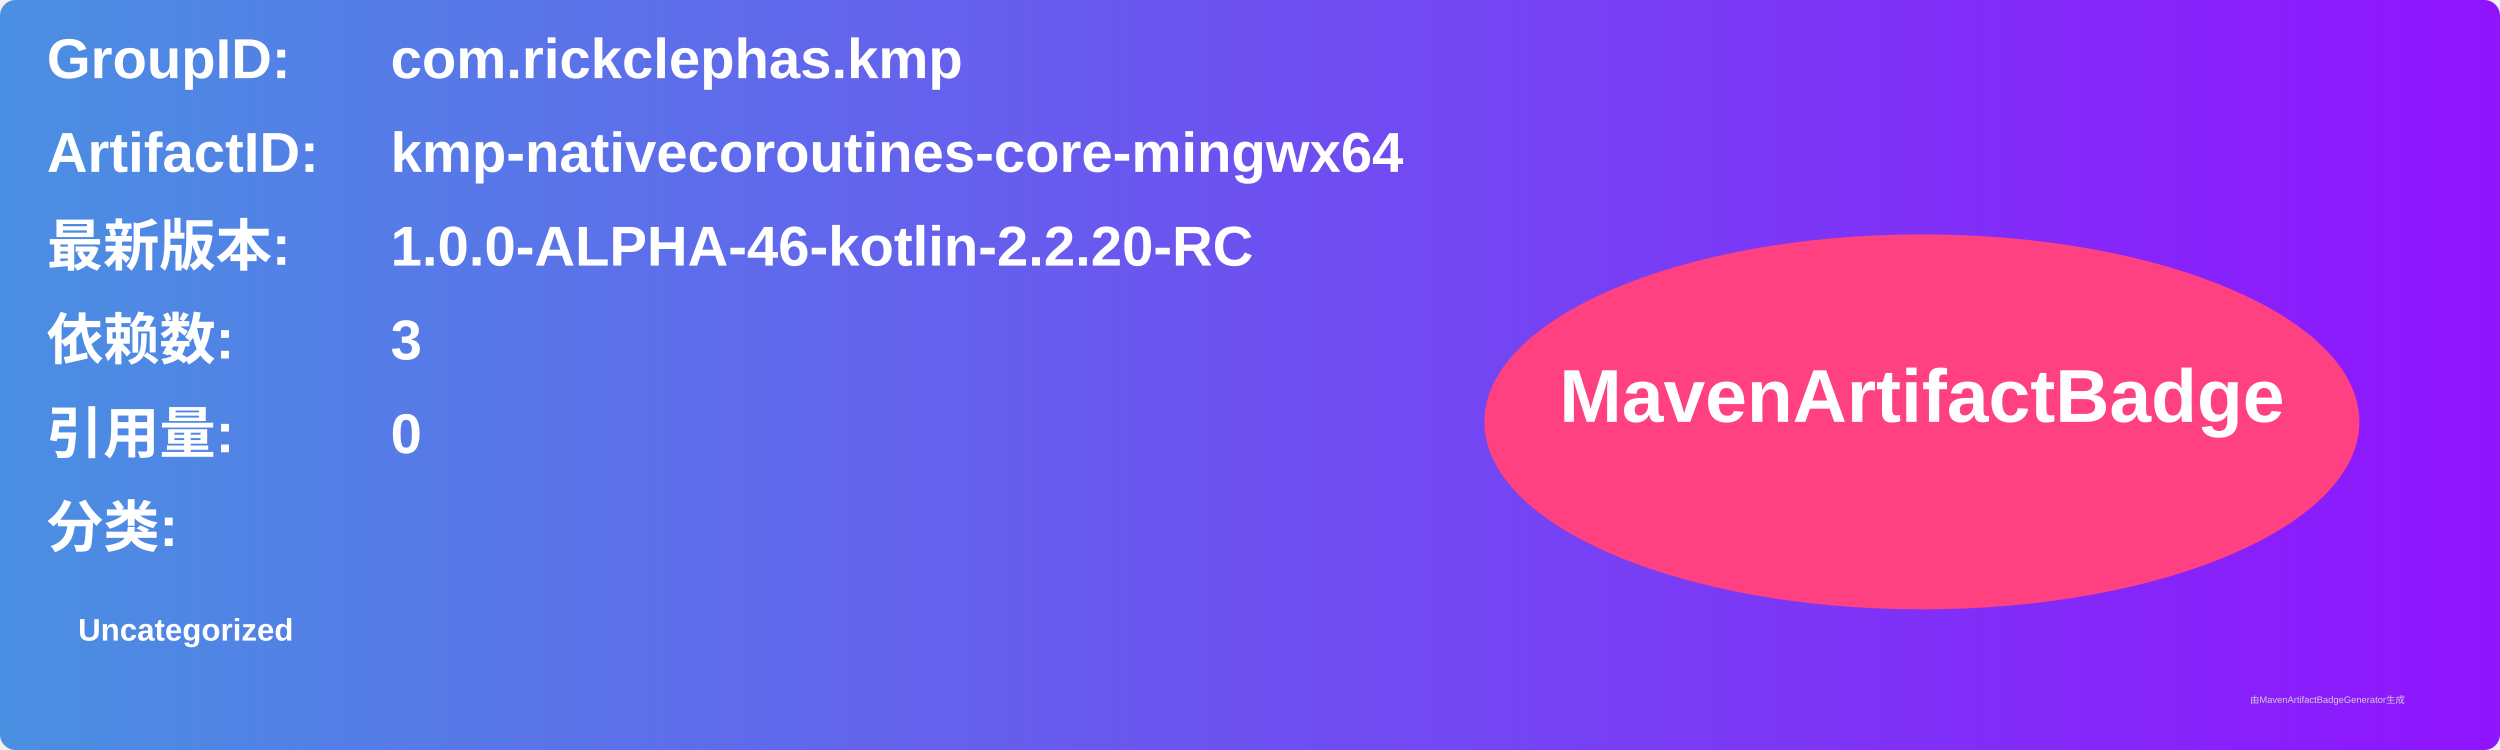
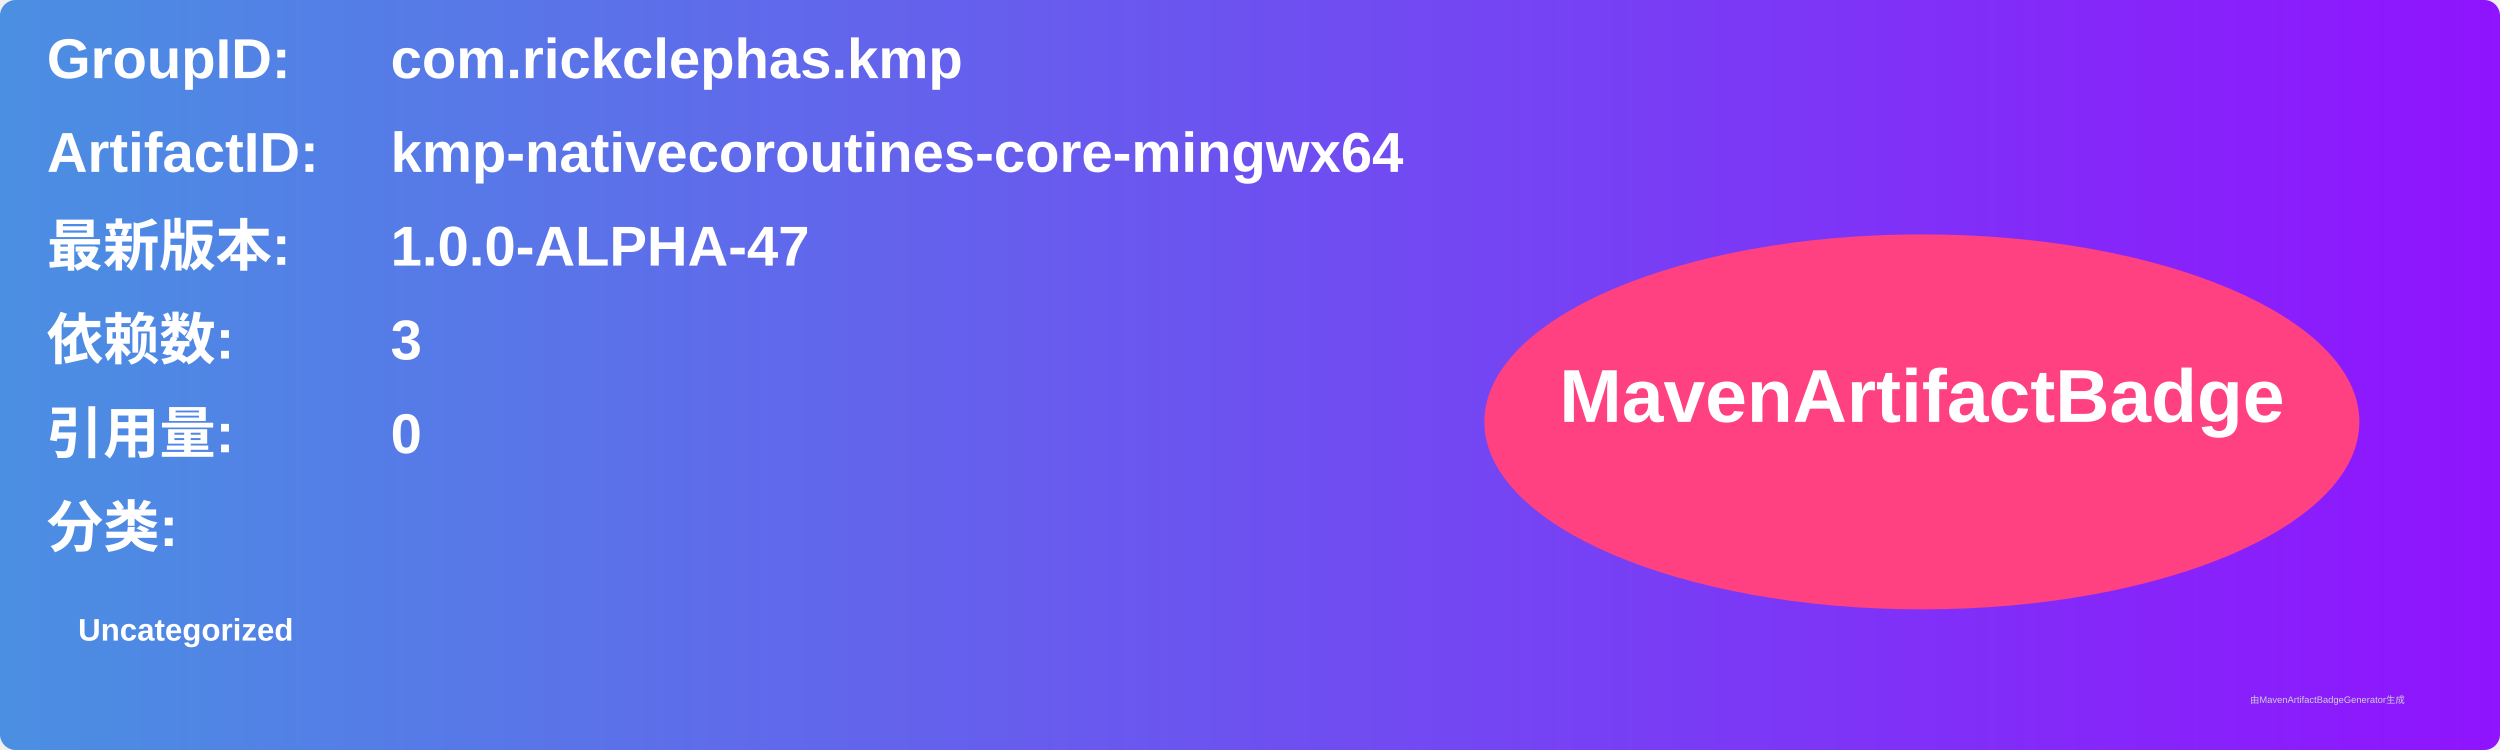
<svg xmlns="http://www.w3.org/2000/svg" width="800" height="240" viewBox="0 0 800 240">
  <linearGradient id="grad" x1="0%" y1="0%" x2="100%" y2="0%">
    <stop offset="0%" stop-color="#4a90e2" />
    <stop offset="100%" stop-color="#9013fe" />
  </linearGradient>
  <rect width="100%" height="100%" rx="5" ry="5" fill="url(#grad)" />
  <g transform="translate(15, 15)">
    <text x="0" y="10" font-family="Arial" font-size="18" fill="white" font-weight="bold" width="260">GroupID:</text>
    <text x="110" y="10" font-family="Arial" font-size="18" fill="white" font-weight="bold" width="460">com.rickclephas.kmp</text>
    <text x="0" y="40" font-family="Arial" font-size="18" fill="white" font-weight="bold" width="260">ArtifactID:</text>
    <text x="110" y="40" font-family="Arial" font-size="18" fill="white" font-weight="bold" width="460">kmp-nativecoroutines-core-mingwx64</text>
    <text x="0" y="70" font-family="Arial" font-size="18" fill="white" font-weight="bold">最新版本:</text>
    <text x="110" y="70" font-family="Arial" font-size="18" fill="white" font-weight="bold">
-       <tspan font-weight="bold">1.0.0-ALPHA-46-kotlin-2.2.20-RC</tspan>
+       <tspan font-weight="bold">1.0.0-ALPHA-47</tspan>
    </text>
    <text x="0" y="100" font-family="Arial" font-size="18" fill="white" font-weight="bold">依赖数: </text>
    <text x="110" y="100" font-family="Arial" font-size="18" fill="white">
      <tspan font-weight="bold">3</tspan>
    </text>
    <text x="0" y="130" font-family="Arial" font-size="18" fill="white" font-weight="bold">引用量: </text>
    <text x="110" y="130" font-family="Arial" font-size="18" fill="white">
      <tspan font-weight="bold">0</tspan>
    </text>
    <text x="0" y="160" font-family="Arial" font-size="18" fill="white" font-weight="bold">分类:</text>
    <text x="10" y="190" font-family="Arial" font-size="10" fill="white">
      <tspan font-weight="bold">Uncategorized</tspan>
    </text>
    <ellipse cx="600" cy="120" rx="140" ry="60" fill="#ff4081" />
    <text x="600" y="120" text-anchor="middle" font-family="Arial" font-size="24" fill="white" font-weight="bold">MavenArtifactBadge</text>
  </g>
  <text x="720" y="225" font-family="Arial" font-size="3" fill="#d0d0d0">由MavenArtifactBadgeGenerator生成</text>
</svg>
